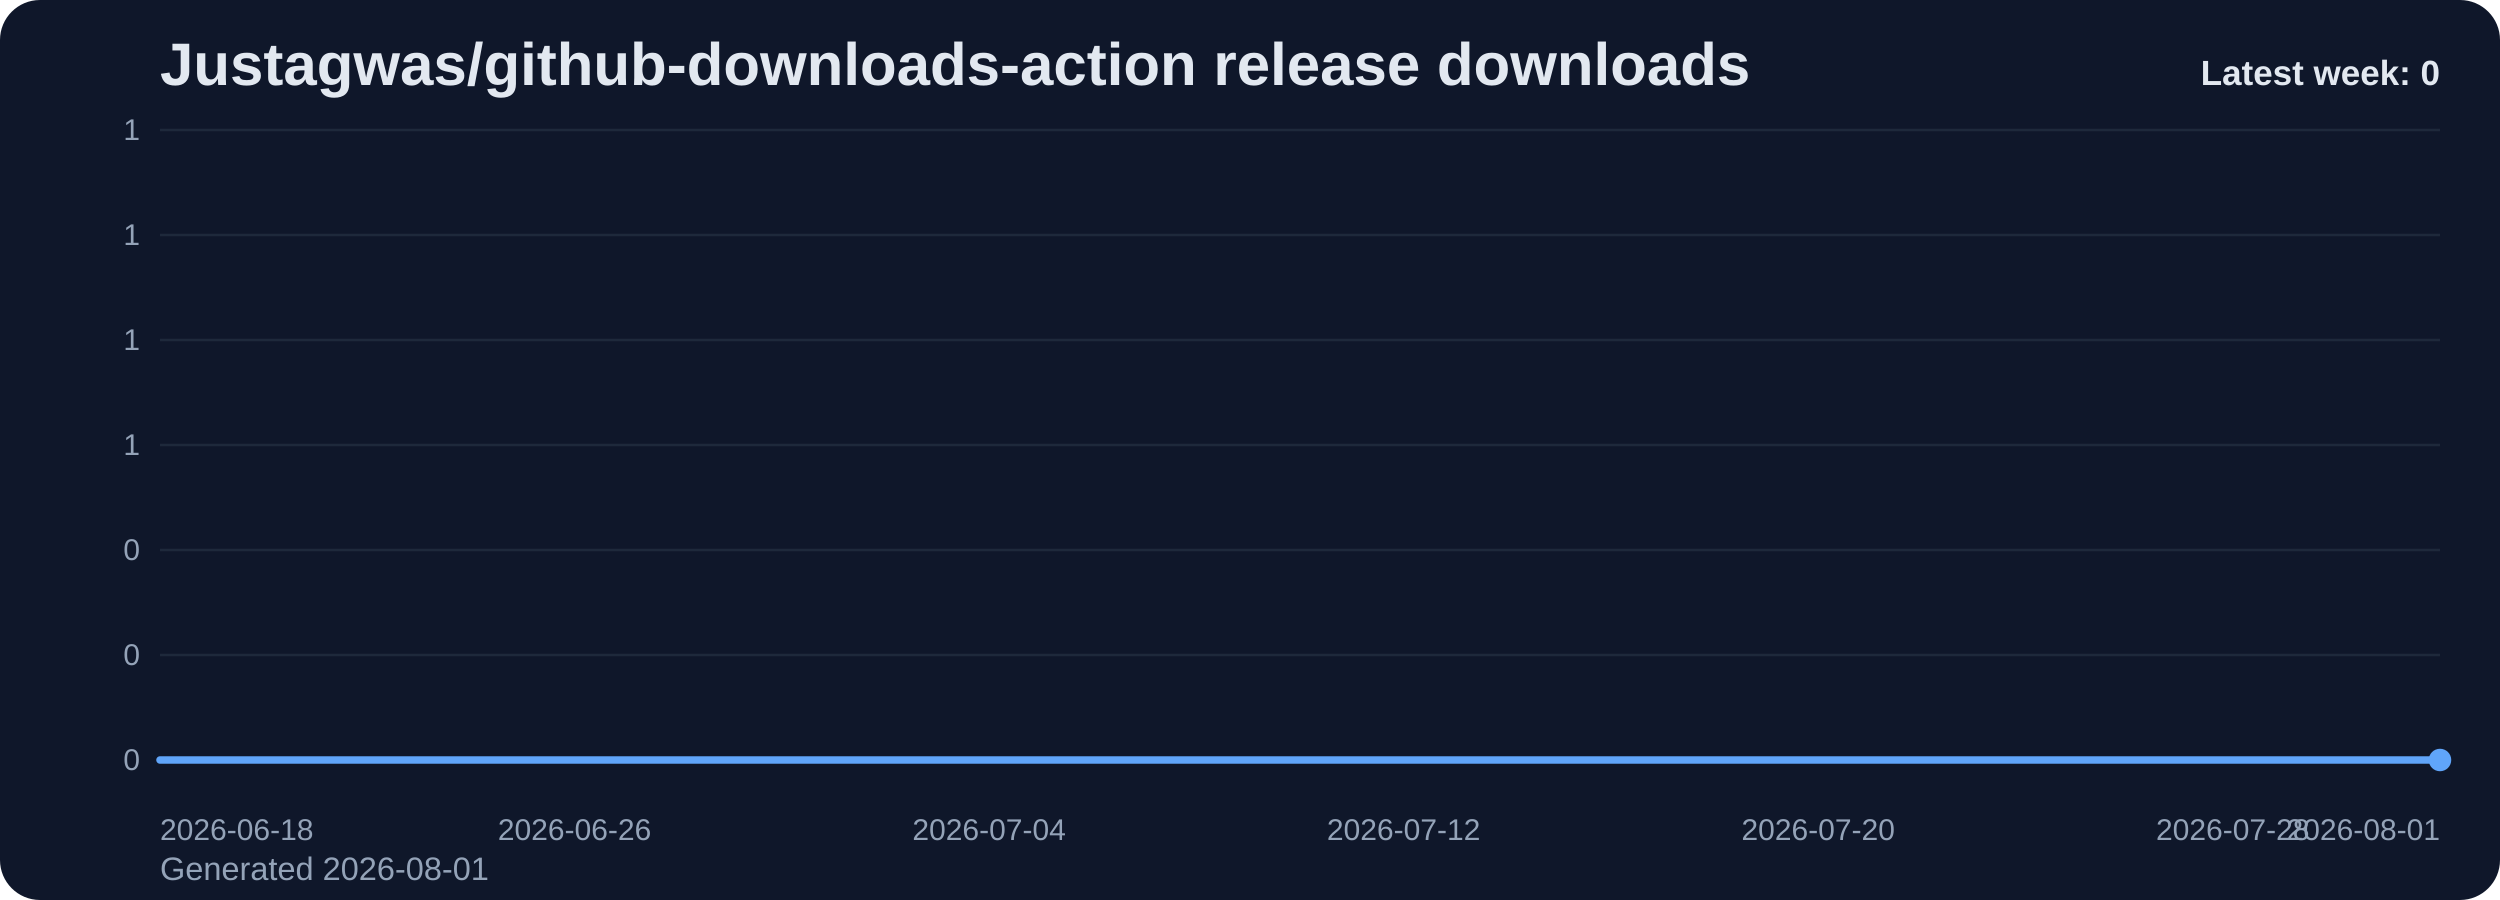
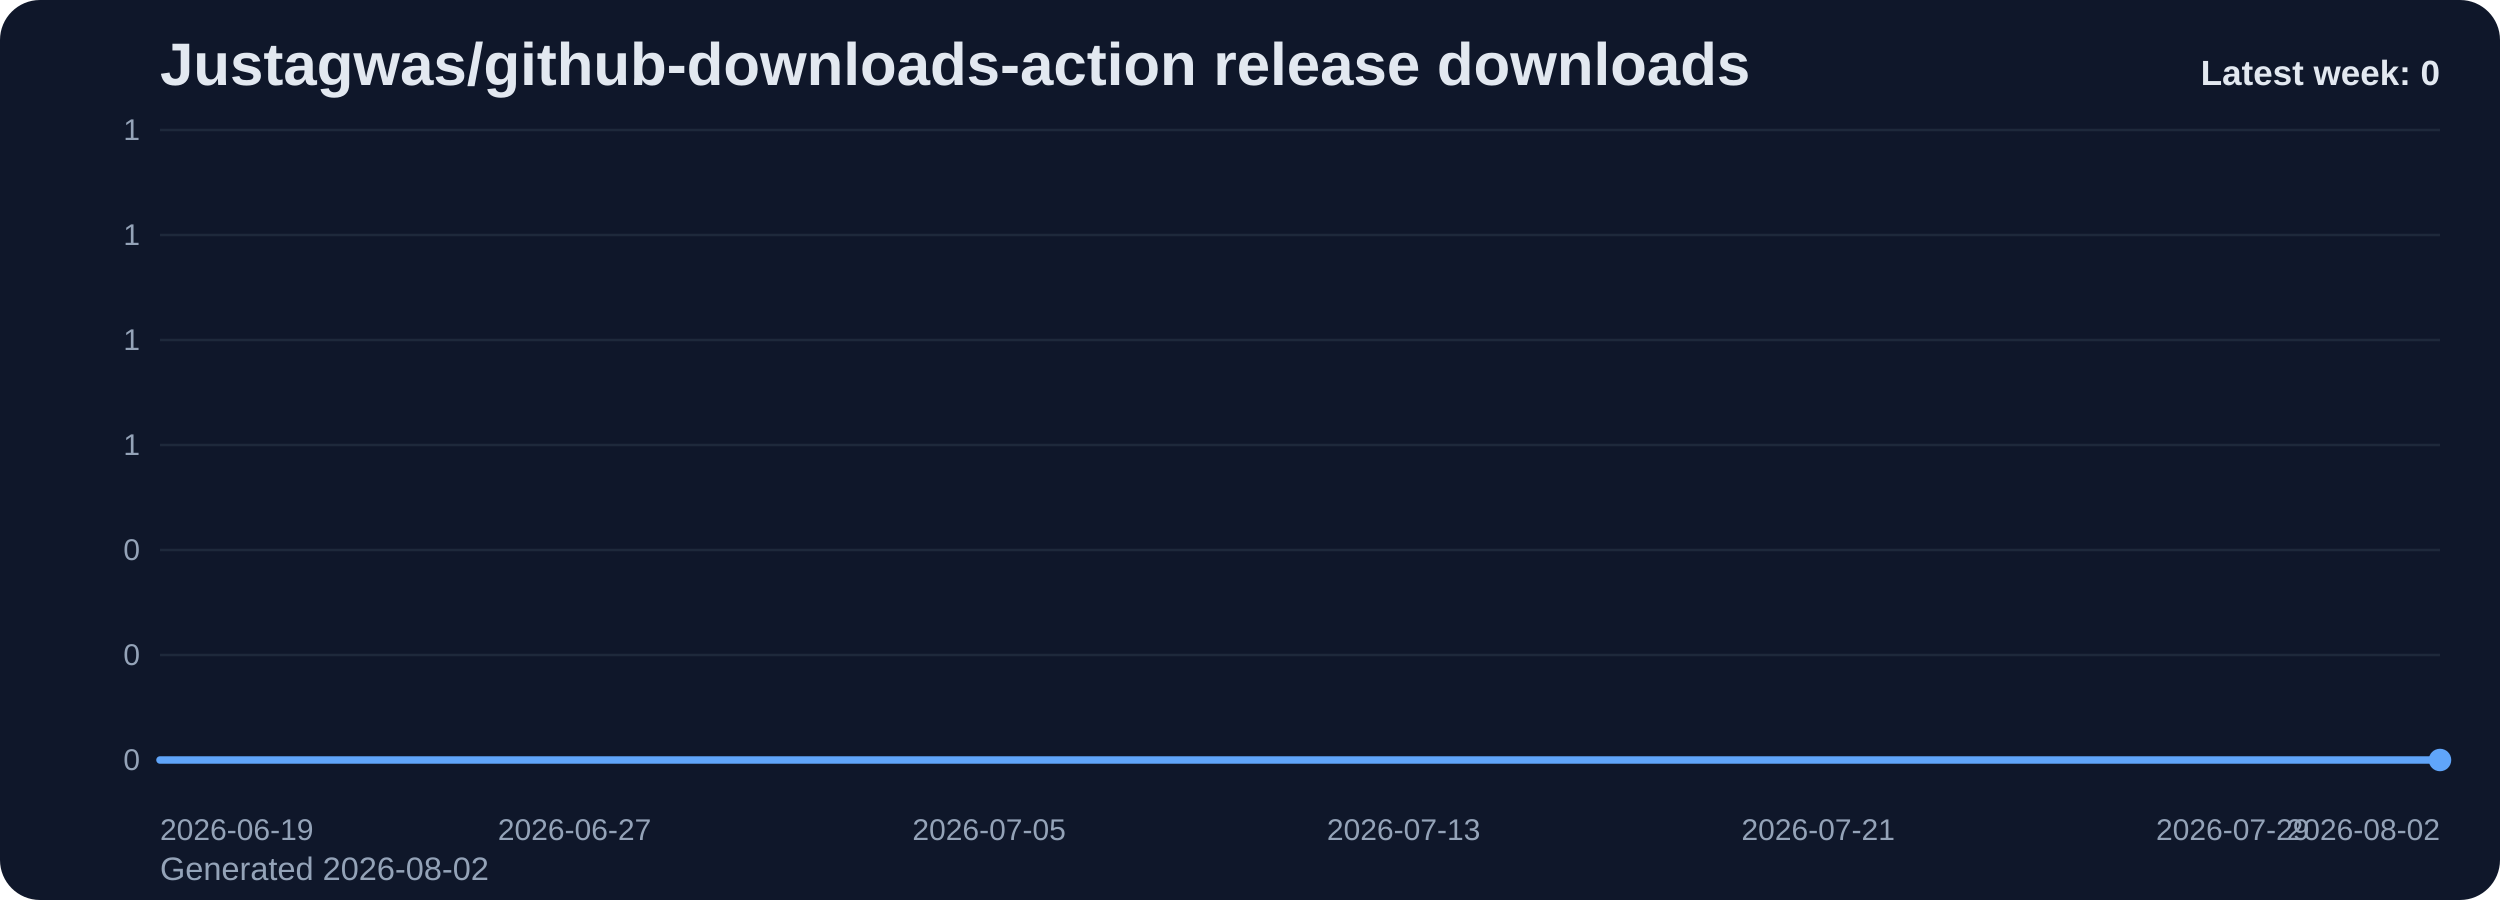
<svg xmlns="http://www.w3.org/2000/svg" viewBox="0 0 1000 360" role="img" aria-label="Justagwas/github-downloads-action release downloads chart">
  <defs>
    <linearGradient id="fill-weekly-slate" x1="0" y1="0" x2="0" y2="1">
      <stop offset="0%" stop-color="#60a5fa" stop-opacity="0.32" />
      <stop offset="100%" stop-color="#60a5fa" stop-opacity="0.05" />
    </linearGradient>
    <style>
      .bg { fill: #0f172a; }
      .title { font: 700 24px Arial, sans-serif; fill: #e2e8f0; }
      .sub { font: 400 13px Arial, sans-serif; fill: #94a3b8; }
      .grid { stroke: #1e293b; stroke-width: 1; }
      .axis { font: 400 12px Arial, sans-serif; fill: #94a3b8; }
      .line { fill: none; stroke: #60a5fa; stroke-width: 3; stroke-linecap: round; stroke-linejoin: round; }
      .dot { fill: #60a5fa; }
      .value { font: 600 11px Arial, sans-serif; fill: #cbd5e1; }
      .latest { font: 700 14px Arial, sans-serif; fill: #e2e8f0; }
    </style>
  </defs>
  <rect class="bg" x="0" y="0" width="1000" height="360" rx="16" />
  <text class="title" x="64" y="34">Justagwas/github-downloads-action release downloads</text>
-   <text class="sub" x="64" y="352">Generated 2026-08-01</text>
+   <text class="sub" x="64" y="352">Generated 2026-08-02</text>
  <line x1="64" y1="52.00" x2="976" y2="52.00" class="grid" />
  <text x="56" y="56.00" text-anchor="end" class="axis">1</text>
  <line x1="64" y1="94.00" x2="976" y2="94.00" class="grid" />
  <text x="56" y="98.00" text-anchor="end" class="axis">1</text>
  <line x1="64" y1="136.00" x2="976" y2="136.00" class="grid" />
  <text x="56" y="140.00" text-anchor="end" class="axis">1</text>
  <line x1="64" y1="178.00" x2="976" y2="178.00" class="grid" />
  <text x="56" y="182.00" text-anchor="end" class="axis">1</text>
  <line x1="64" y1="220.00" x2="976" y2="220.00" class="grid" />
  <text x="56" y="224.00" text-anchor="end" class="axis">0</text>
  <line x1="64" y1="262.00" x2="976" y2="262.00" class="grid" />
  <text x="56" y="266.00" text-anchor="end" class="axis">0</text>
  <line x1="64" y1="304.00" x2="976" y2="304.00" class="grid" />
  <text x="56" y="308.00" text-anchor="end" class="axis">0</text>
  <path d="M 64.00 304 L 64.00 304.00 L 84.73 304.00 L 105.45 304.00 L 126.18 304.00 L 146.91 304.00 L 167.64 304.00 L 188.36 304.00 L 209.09 304.00 L 229.82 304.00 L 250.55 304.00 L 271.27 304.00 L 292.00 304.00 L 312.73 304.00 L 333.45 304.00 L 354.18 304.00 L 374.91 304.00 L 395.64 304.00 L 416.36 304.00 L 437.09 304.00 L 457.82 304.00 L 478.55 304.00 L 499.27 304.00 L 520.00 304.00 L 540.73 304.00 L 561.45 304.00 L 582.18 304.00 L 602.91 304.00 L 623.64 304.00 L 644.36 304.00 L 665.09 304.00 L 685.82 304.00 L 706.55 304.00 L 727.27 304.00 L 748.00 304.00 L 768.73 304.00 L 789.45 304.00 L 810.18 304.00 L 830.91 304.00 L 851.64 304.00 L 872.36 304.00 L 893.09 304.00 L 913.82 304.00 L 934.55 304.00 L 955.27 304.00 L 976.00 304.00 L 976.00 304 Z" fill="url(#fill-weekly-slate)" />
  <polyline class="line" points="64.00,304.00 84.73,304.00 105.45,304.00 126.18,304.00 146.91,304.00 167.64,304.00 188.36,304.00 209.09,304.00 229.82,304.00 250.55,304.00 271.27,304.00 292.00,304.00 312.73,304.00 333.45,304.00 354.18,304.00 374.91,304.00 395.64,304.00 416.36,304.00 437.09,304.00 457.82,304.00 478.55,304.00 499.27,304.00 520.00,304.00 540.73,304.00 561.45,304.00 582.18,304.00 602.91,304.00 623.64,304.00 644.36,304.00 665.09,304.00 685.82,304.00 706.55,304.00 727.27,304.00 748.00,304.00 768.73,304.00 789.45,304.00 810.18,304.00 830.91,304.00 851.64,304.00 872.36,304.00 893.09,304.00 913.82,304.00 934.55,304.00 955.27,304.00 976.00,304.00" />
  <circle class="dot" cx="976.00" cy="304.00" r="4.5" />
-   <text class="axis" x="64.00" y="336" text-anchor="start">2026-06-18</text>
-   <text class="axis" x="229.82" y="336" text-anchor="middle">2026-06-26</text>
-   <text class="axis" x="395.64" y="336" text-anchor="middle">2026-07-04</text>
-   <text class="axis" x="561.45" y="336" text-anchor="middle">2026-07-12</text>
-   <text class="axis" x="727.27" y="336" text-anchor="middle">2026-07-20</text>
-   <text class="axis" x="893.09" y="336" text-anchor="middle">2026-07-28</text>
-   <text class="axis" x="976.00" y="336" text-anchor="end">2026-08-01</text>
+   <text class="axis" x="64.00" y="336" text-anchor="start">2026-06-19</text>
+   <text class="axis" x="229.82" y="336" text-anchor="middle">2026-06-27</text>
+   <text class="axis" x="395.64" y="336" text-anchor="middle">2026-07-05</text>
+   <text class="axis" x="561.45" y="336" text-anchor="middle">2026-07-13</text>
+   <text class="axis" x="727.27" y="336" text-anchor="middle">2026-07-21</text>
+   <text class="axis" x="893.09" y="336" text-anchor="middle">2026-07-29</text>
+   <text class="axis" x="976.00" y="336" text-anchor="end">2026-08-02</text>
  <text class="latest" x="976" y="34" text-anchor="end">Latest week: 0</text>
</svg>
